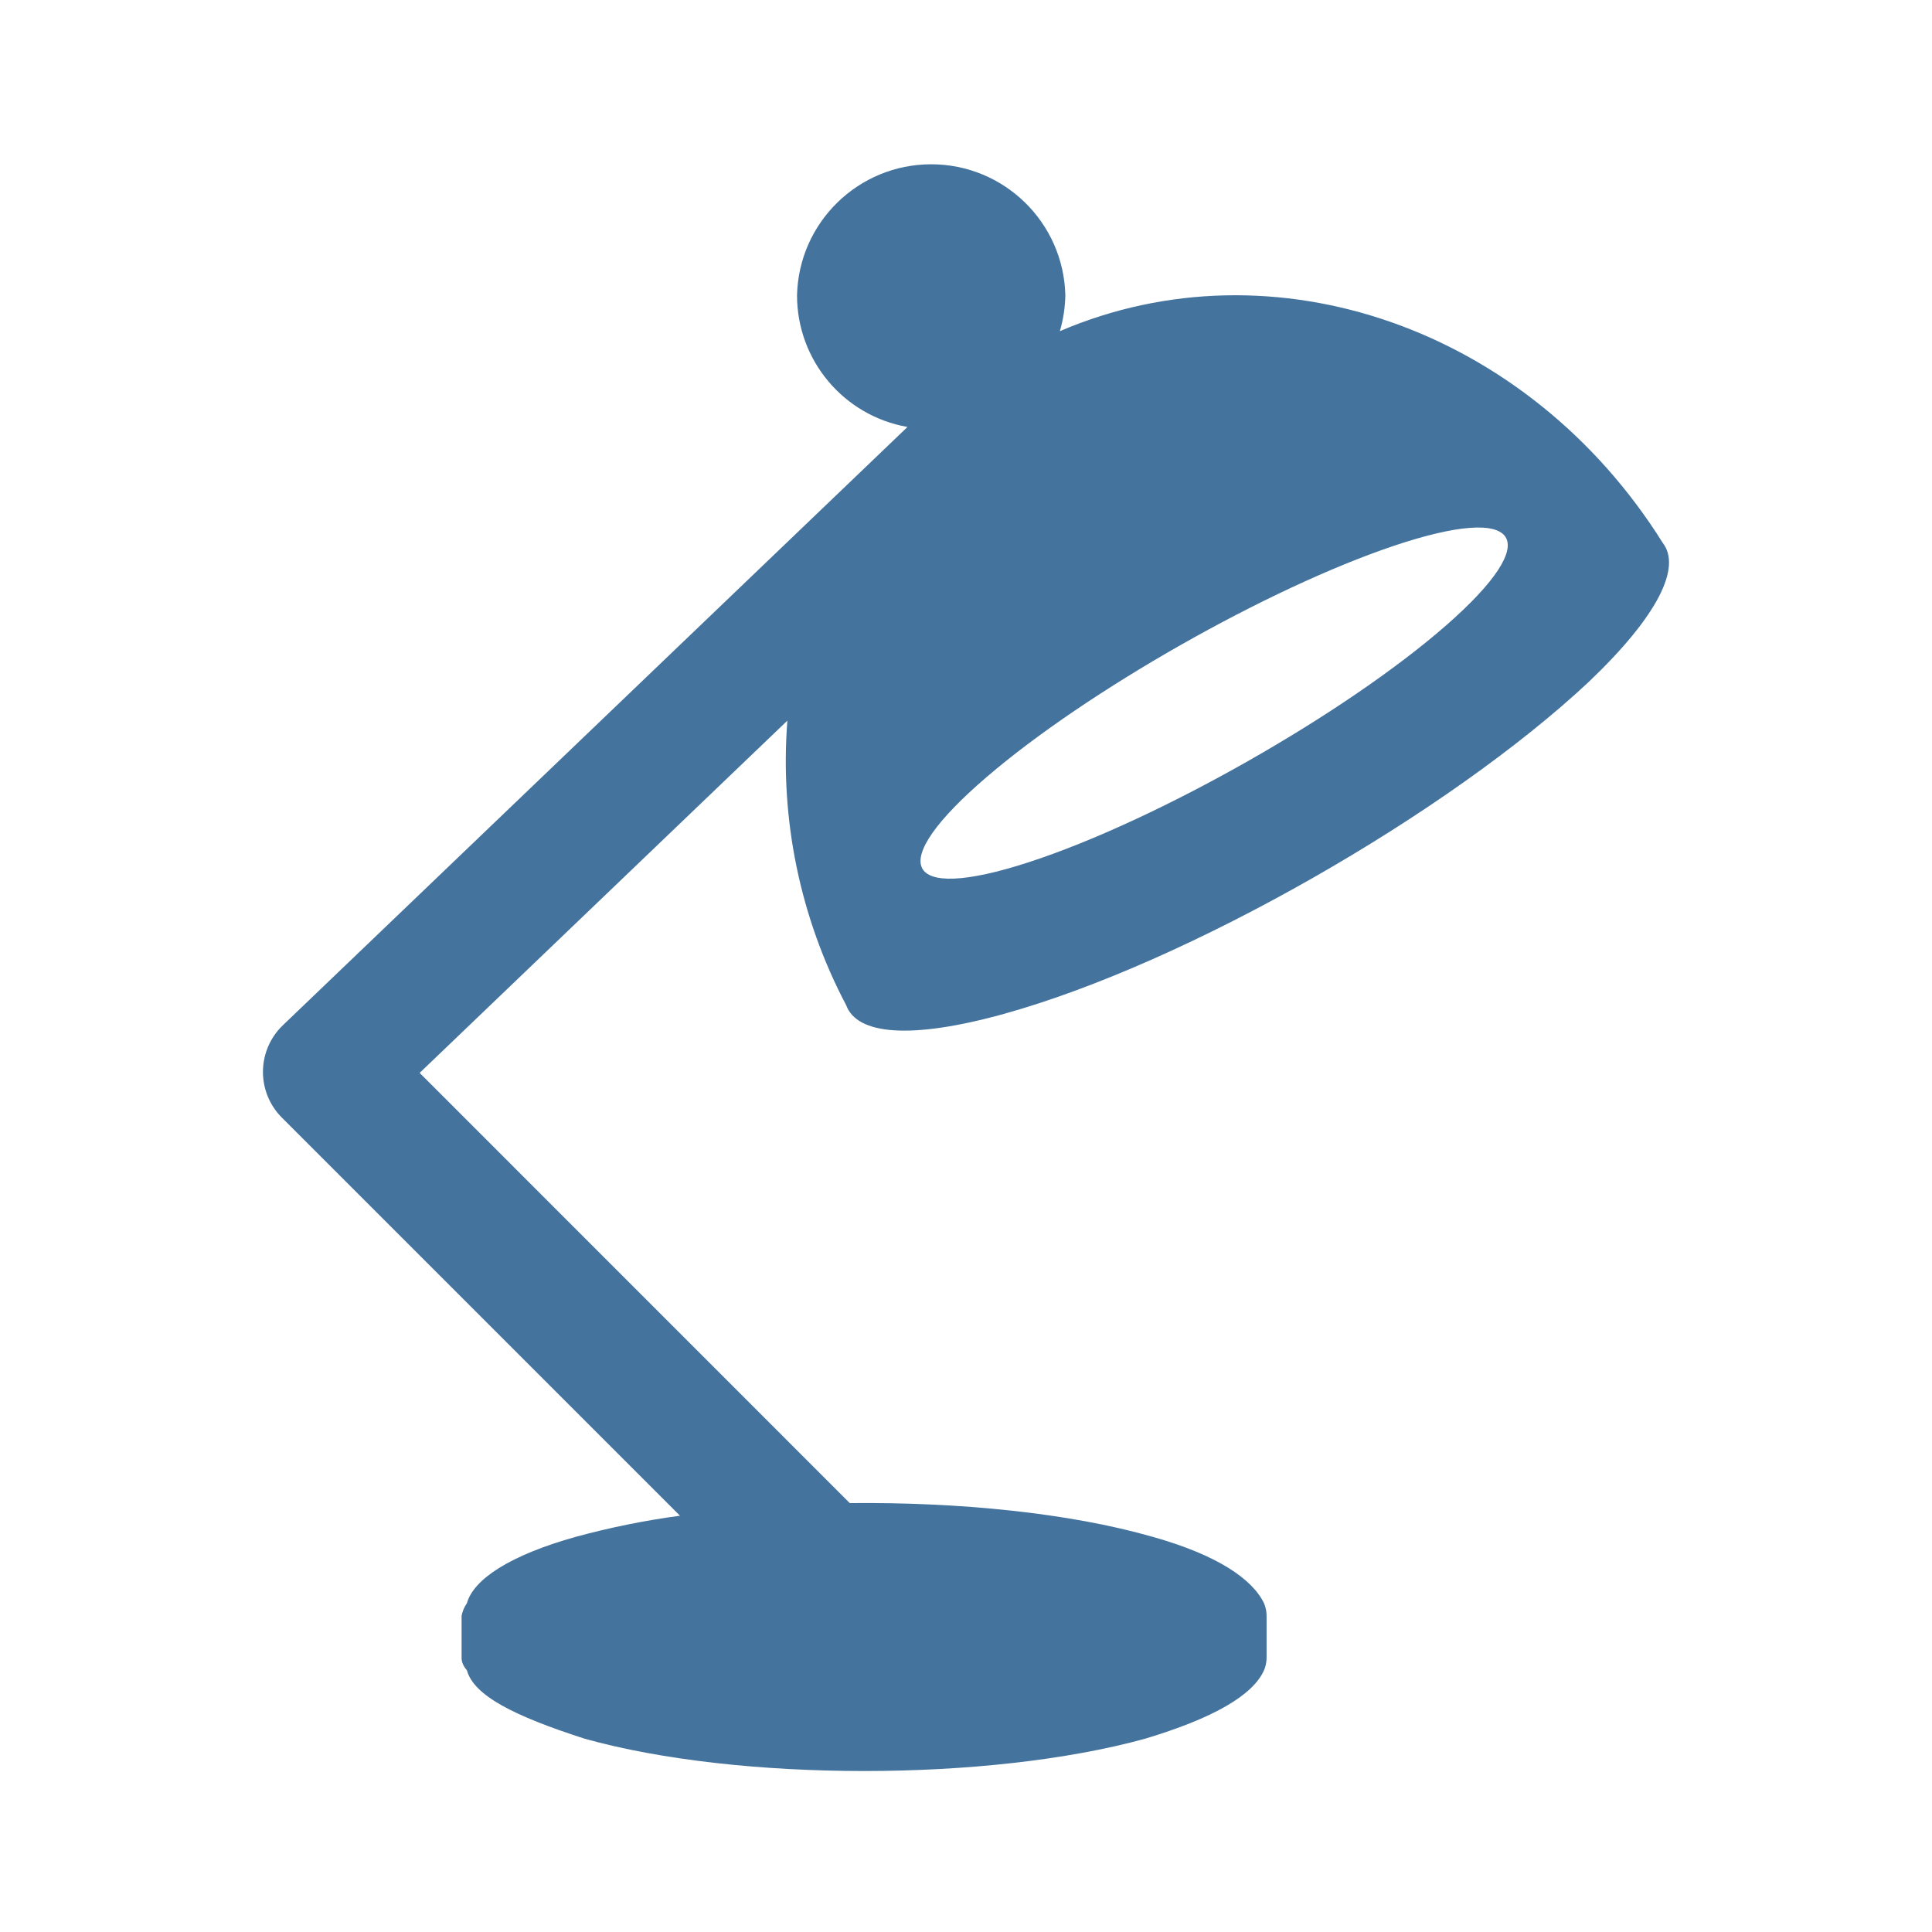
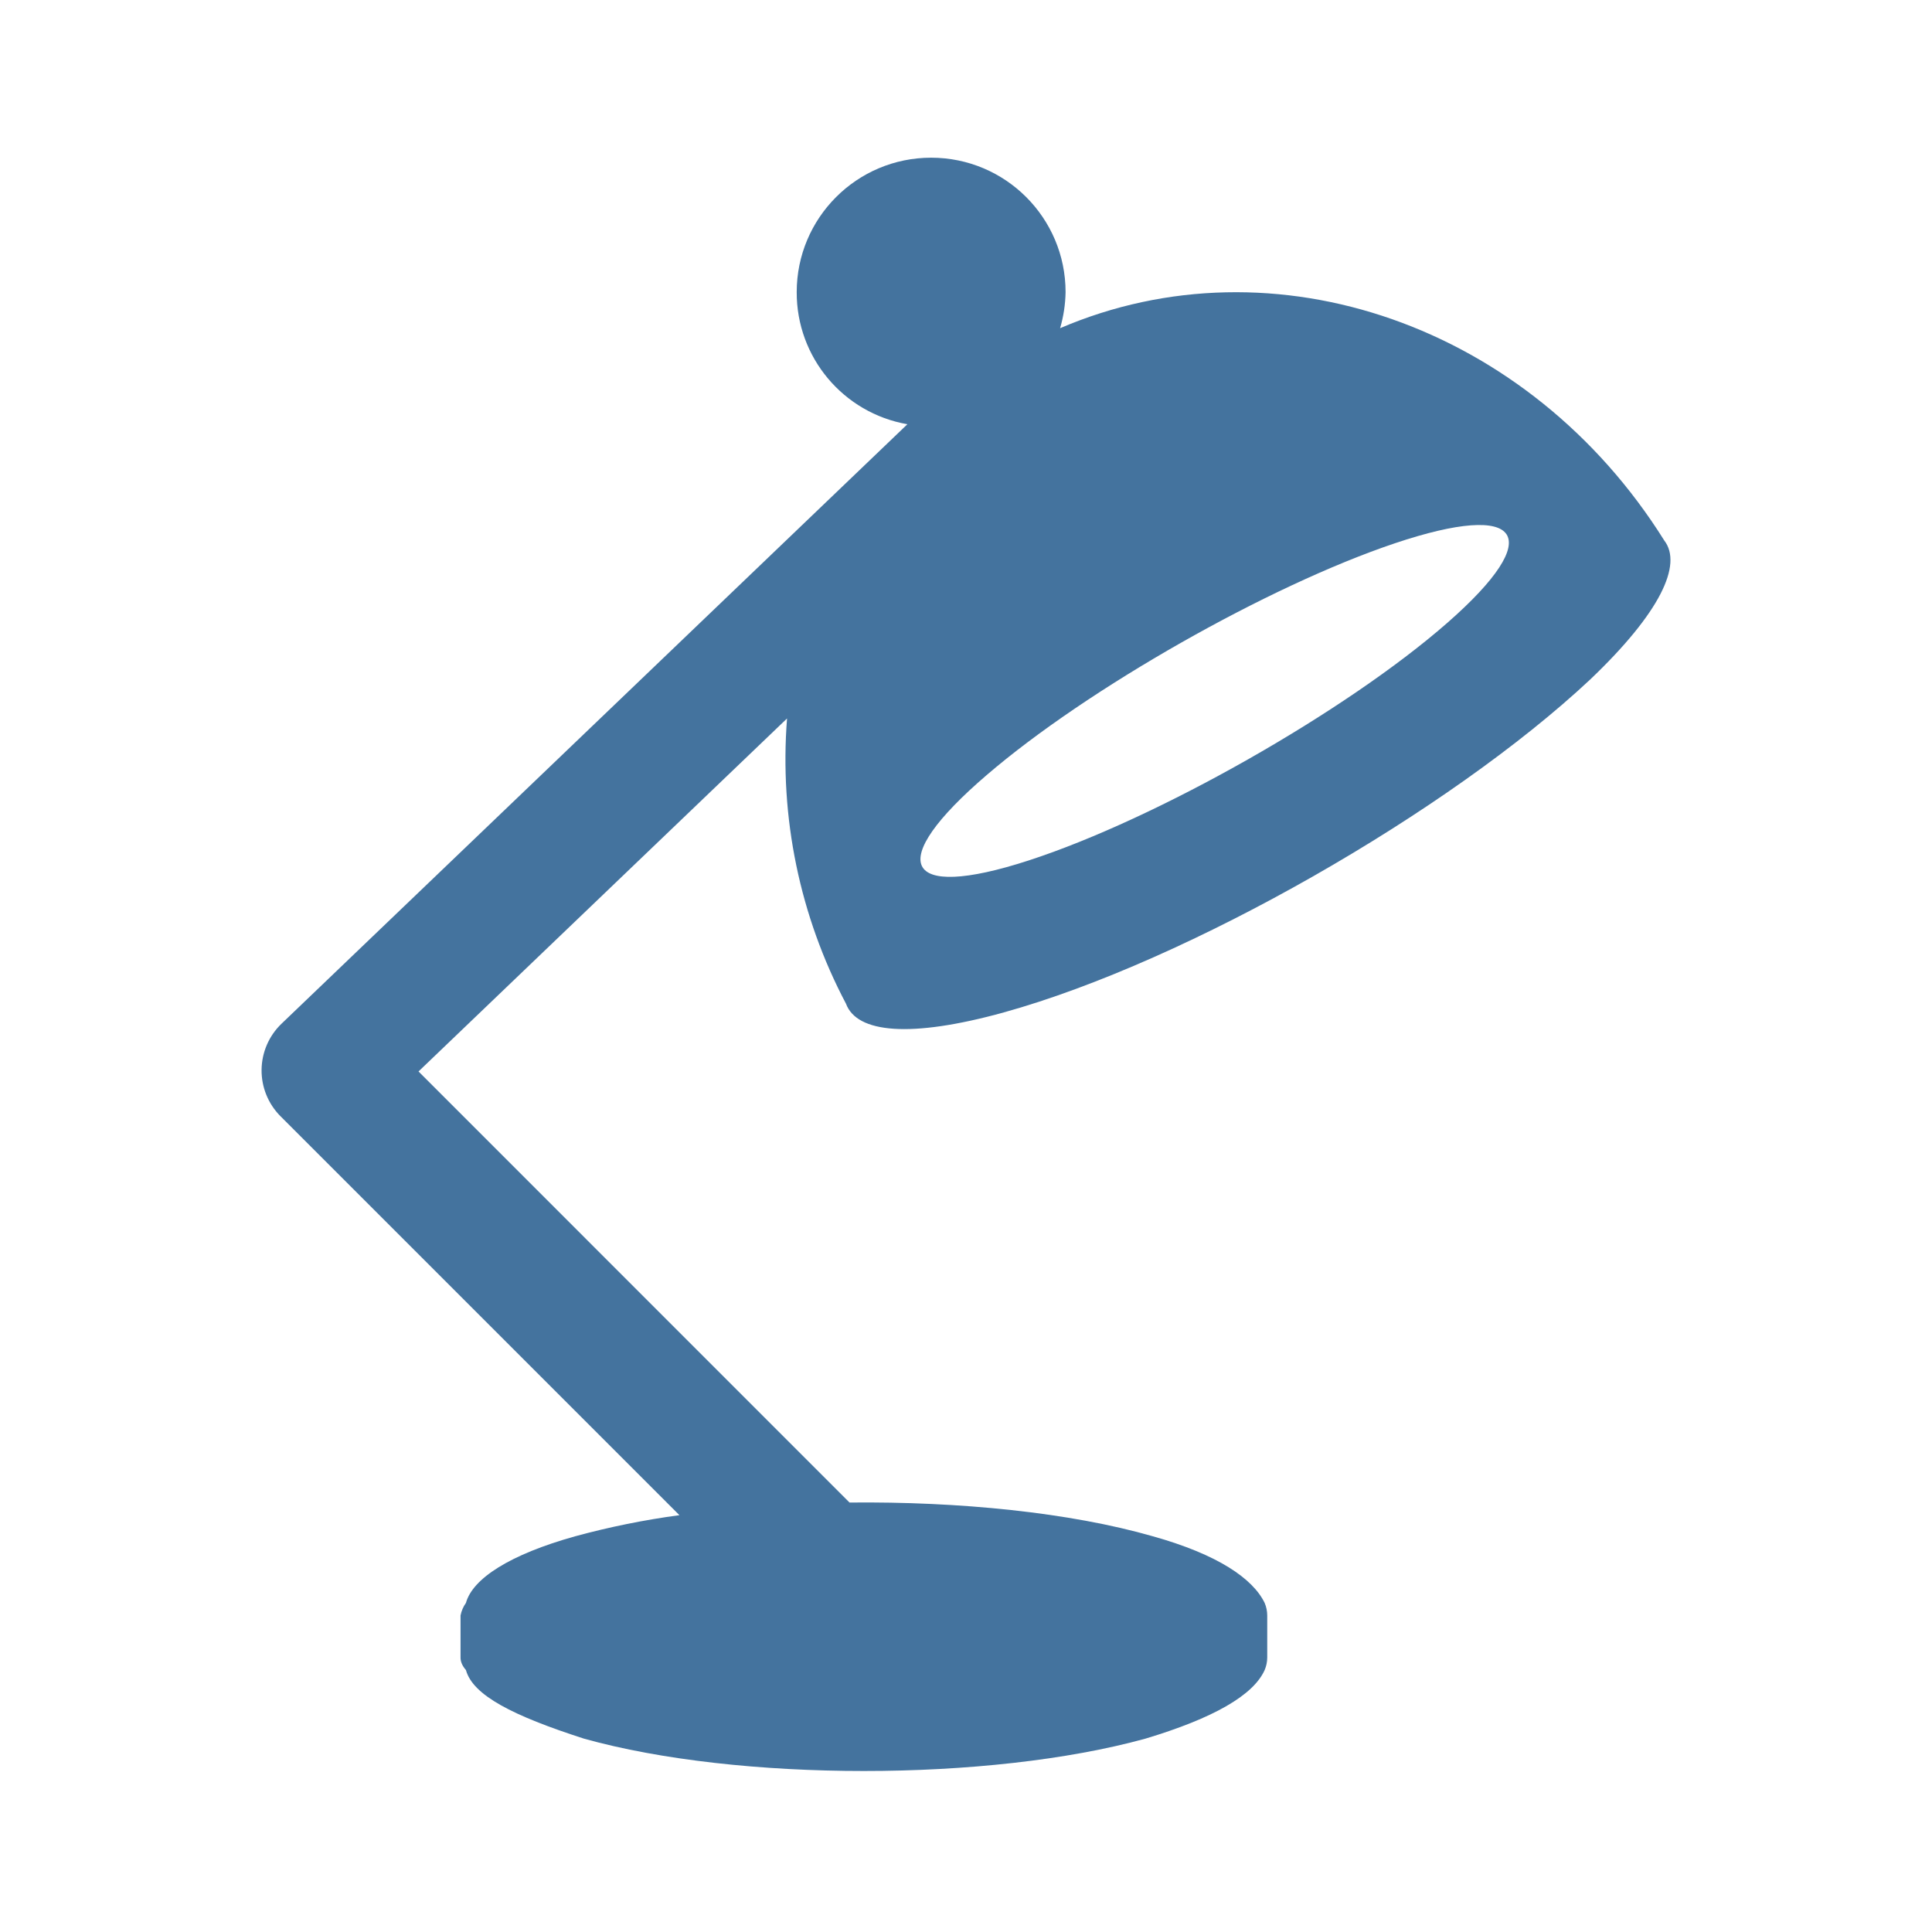
<svg xmlns="http://www.w3.org/2000/svg" viewBox="0 0 24 24">
-   <path fill="#44739e" d="M17.316 6.78c1.584-.532 1.89-.098.649.988-1.258 1.1-3.597 2.427-5.189 2.944-1.569.51-1.786.026-.52-1.059 1.249-1.072 3.5-2.349 5.06-2.873m-4.846 5.815c2.281-.632 5.525-2.493 7.269-4.127.865-.825 1.148-1.423.917-1.723-1.671-2.67-4.835-3.77-7.49-2.631a1.7 1.7 0 0 0 .068-.447 1.667 1.667 0 0 0-3.333 0 1.66 1.66 0 0 0 1.372 1.637l-7.76 7.433a.803.803 0 0 0-.013 1.145l4.947 4.947a10 10 0 0 0-1.291.261c-.813.227-1.273.525-1.356.826a.4.4 0 0 0-.066.156v.521q-.001.078.066.156c.086.313.581.566 1.463.85 1.914.535 5.021.535 6.961 0q1.268-.381 1.478-.85a.4.4 0 0 0 .032-.156v-.521a.4.4 0 0 0-.032-.156c-.146-.301-.578-.599-1.387-.826-1.029-.295-2.4-.432-3.759-.418l-5.343-5.344 4.568-4.376a6.5 6.5 0 0 0 .731 3.536c.134.363.793.43 1.959.107" />
+   <path fill="#44739e" d="M17.327 6.749c1.587-.533 1.894-.098.65.99-1.26 1.102-3.604 2.432-5.199 2.95-1.572.511-1.79.026-.521-1.061 1.251-1.075 3.507-2.354 5.07-2.879m-4.856 5.827c2.286-.634 5.536-2.498 7.284-4.136.867-.826 1.15-1.426.919-1.726-1.675-2.676-4.845-3.778-7.505-2.637a1.7 1.7 0 0 0 .068-.448 1.67 1.67 0 0 0-3.34 0 1.66 1.66 0 0 0 1.375 1.641l-7.776 7.448a.805.805 0 0 0-.013 1.147l4.957 4.957a10 10 0 0 0-1.294.262c-.814.227-1.275.526-1.358.828a.4.4 0 0 0-.067.156v.522q-.001.078.067.156c.086.314.582.567 1.466.852 1.917.536 5.031.536 6.975 0q1.27-.382 1.481-.852a.4.4 0 0 0 .032-.156v-.522a.4.4 0 0 0-.032-.156c-.147-.302-.579-.601-1.39-.828-1.031-.296-2.405-.433-3.767-.419L5.199 13.31l4.578-4.385a6.5 6.5 0 0 0 .732 3.543c.134.364.795.431 1.963.108" />
</svg>
